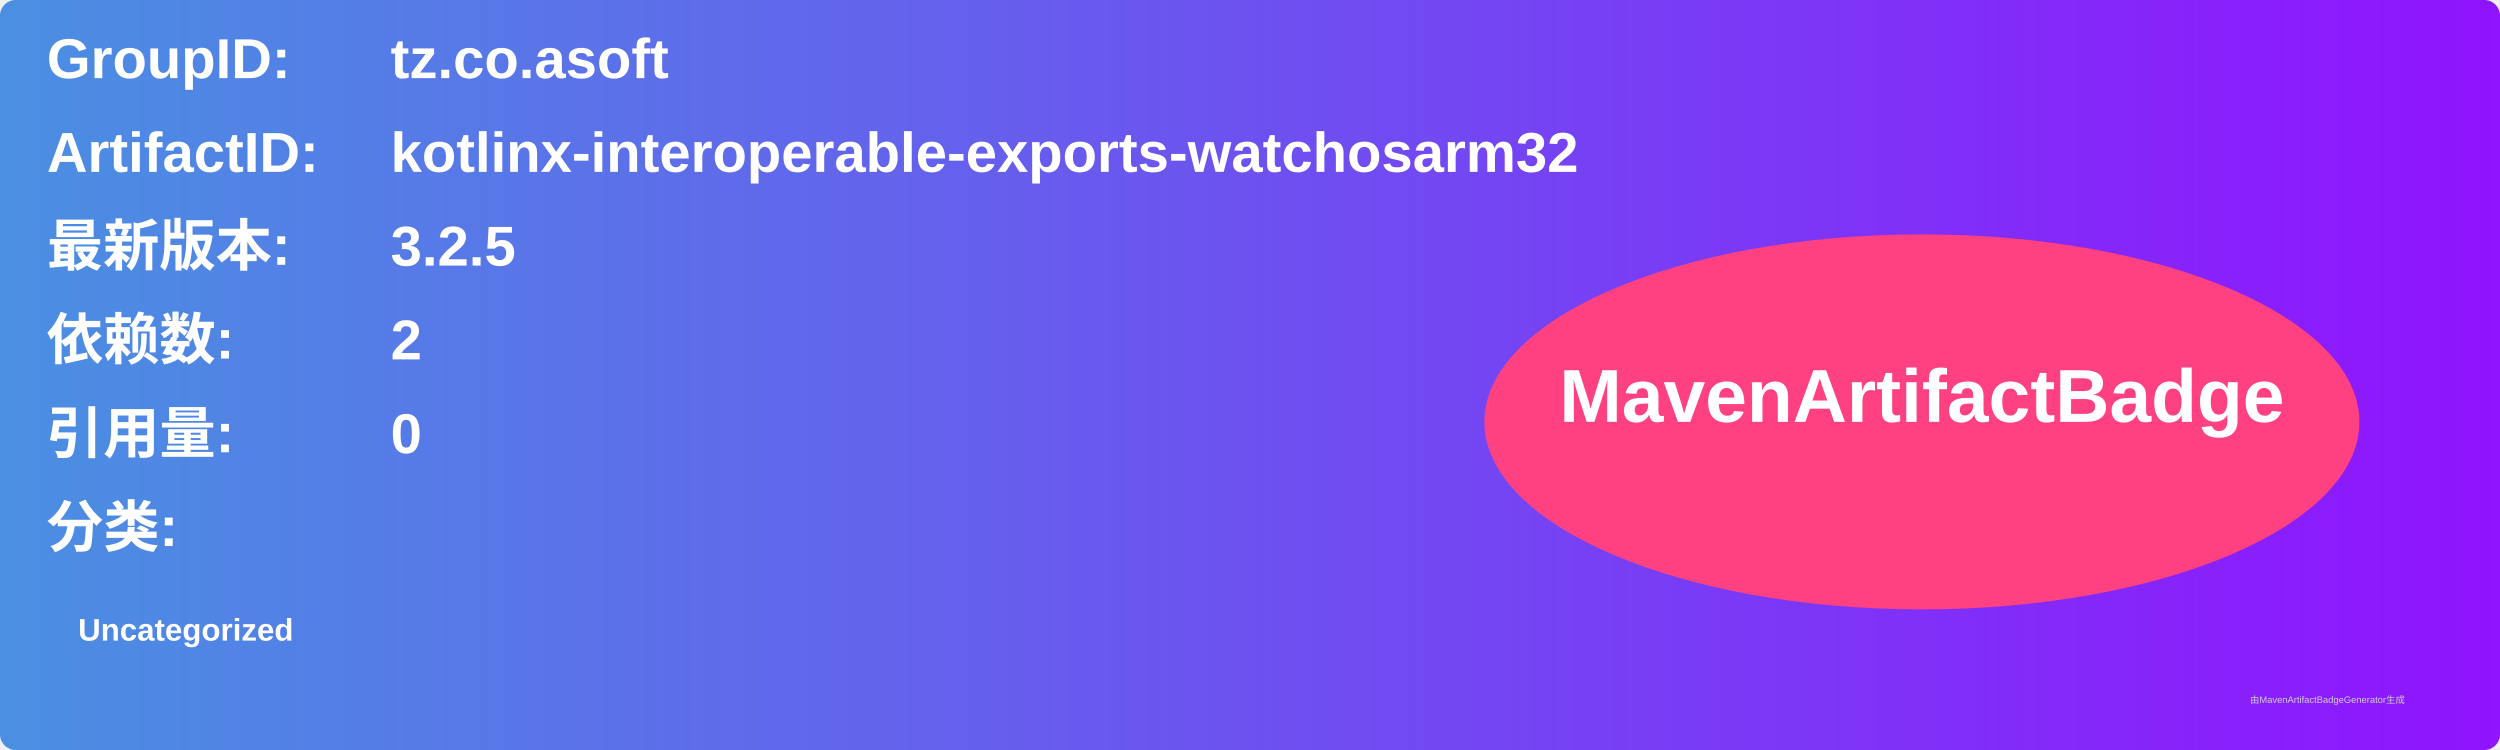
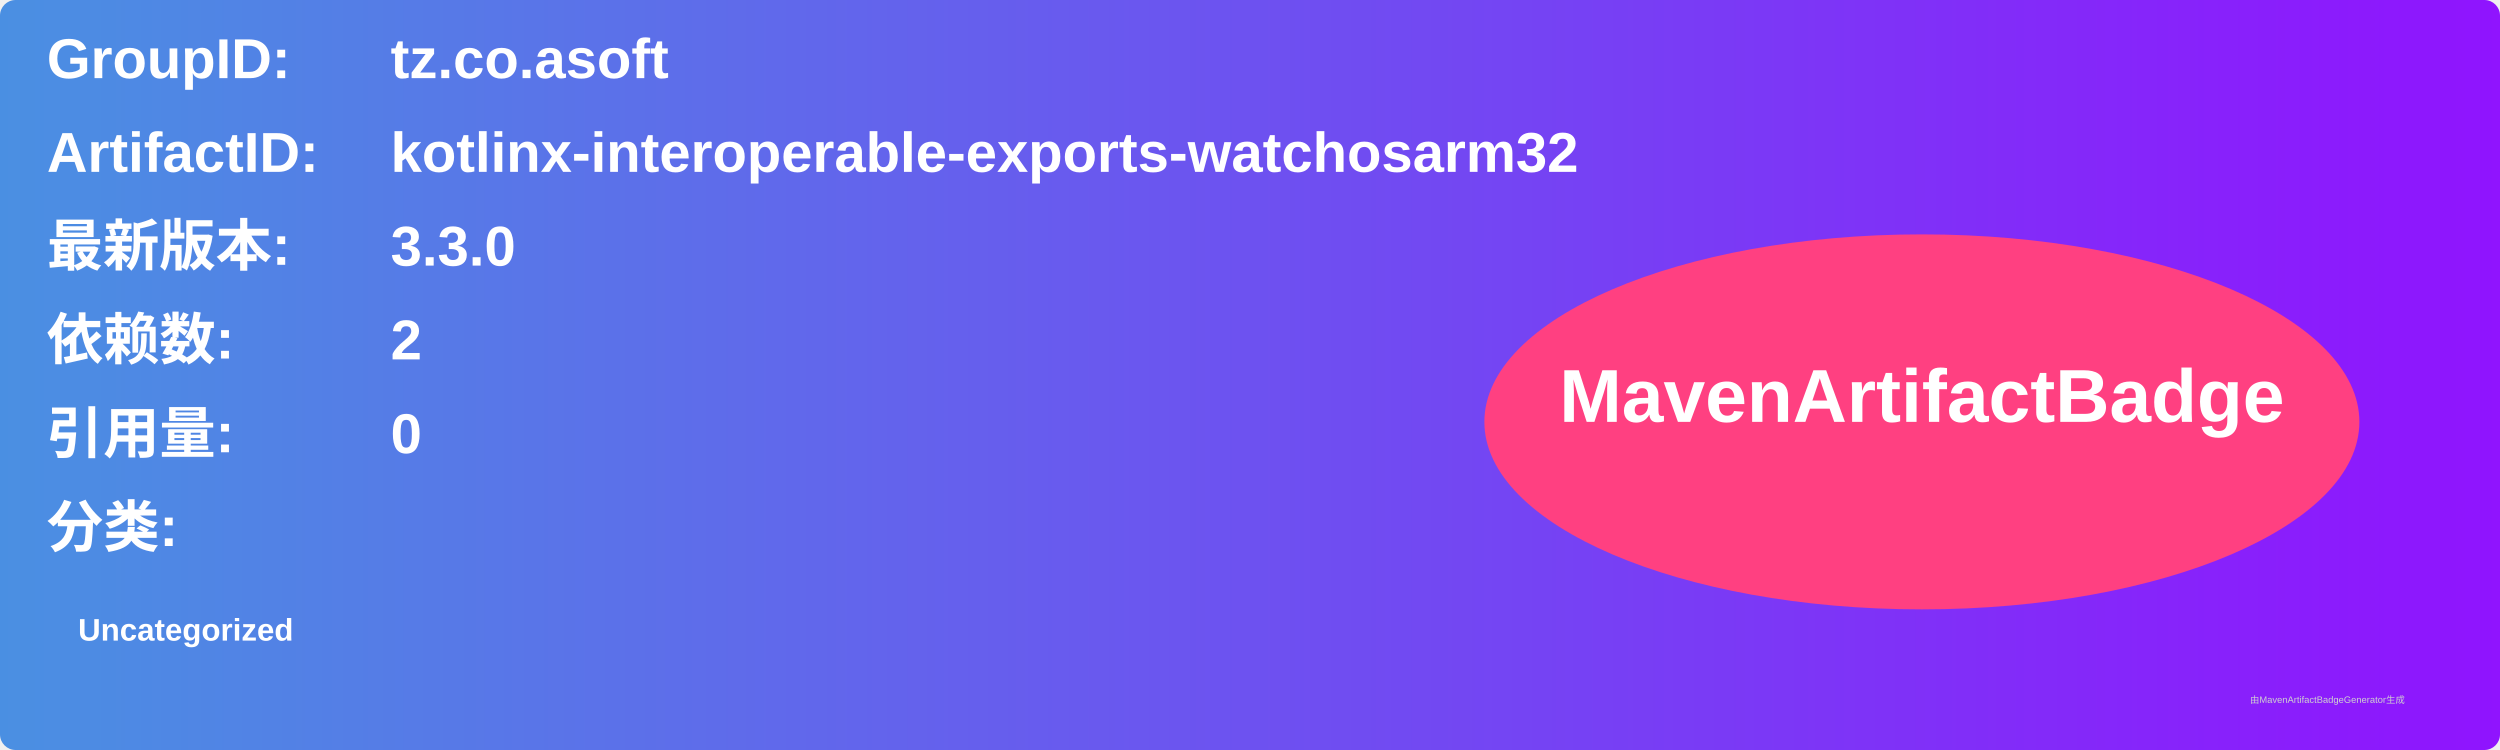
<svg xmlns="http://www.w3.org/2000/svg" width="800" height="240" viewBox="0 0 800 240">
  <linearGradient id="grad" x1="0%" y1="0%" x2="100%" y2="0%">
    <stop offset="0%" stop-color="#4a90e2" />
    <stop offset="100%" stop-color="#9013fe" />
  </linearGradient>
  <rect width="100%" height="100%" rx="5" ry="5" fill="url(#grad)" />
  <g transform="translate(15, 15)">
    <text x="0" y="10" font-family="Arial" font-size="18" fill="white" font-weight="bold" width="260">GroupID:</text>
    <text x="110" y="10" font-family="Arial" font-size="18" fill="white" font-weight="bold" width="460">tz.co.asoft</text>
    <text x="0" y="40" font-family="Arial" font-size="18" fill="white" font-weight="bold" width="260">ArtifactID:</text>
    <text x="110" y="40" font-family="Arial" font-size="18" fill="white" font-weight="bold" width="460">kotlinx-interoperable-exports-watchosarm32</text>
    <text x="0" y="70" font-family="Arial" font-size="18" fill="white" font-weight="bold">最新版本:</text>
    <text x="110" y="70" font-family="Arial" font-size="18" fill="white" font-weight="bold">
-       <tspan font-weight="bold">3.2.5</tspan>
+       <tspan font-weight="bold">3.3.0</tspan>
    </text>
    <text x="0" y="100" font-family="Arial" font-size="18" fill="white" font-weight="bold">依赖数: </text>
    <text x="110" y="100" font-family="Arial" font-size="18" fill="white">
      <tspan font-weight="bold">2</tspan>
    </text>
    <text x="0" y="130" font-family="Arial" font-size="18" fill="white" font-weight="bold">引用量: </text>
    <text x="110" y="130" font-family="Arial" font-size="18" fill="white">
      <tspan font-weight="bold">0</tspan>
    </text>
    <text x="0" y="160" font-family="Arial" font-size="18" fill="white" font-weight="bold">分类:</text>
    <text x="10" y="190" font-family="Arial" font-size="10" fill="white">
      <tspan font-weight="bold">Uncategorized</tspan>
    </text>
    <ellipse cx="600" cy="120" rx="140" ry="60" fill="#ff4081" />
    <text x="600" y="120" text-anchor="middle" font-family="Arial" font-size="24" fill="white" font-weight="bold">MavenArtifactBadge</text>
  </g>
  <text x="720" y="225" font-family="Arial" font-size="3" fill="#d0d0d0">由MavenArtifactBadgeGenerator生成</text>
</svg>
